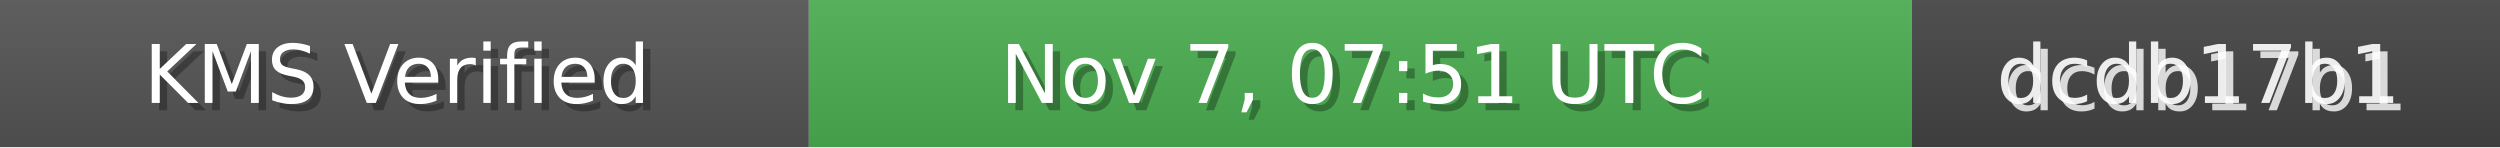
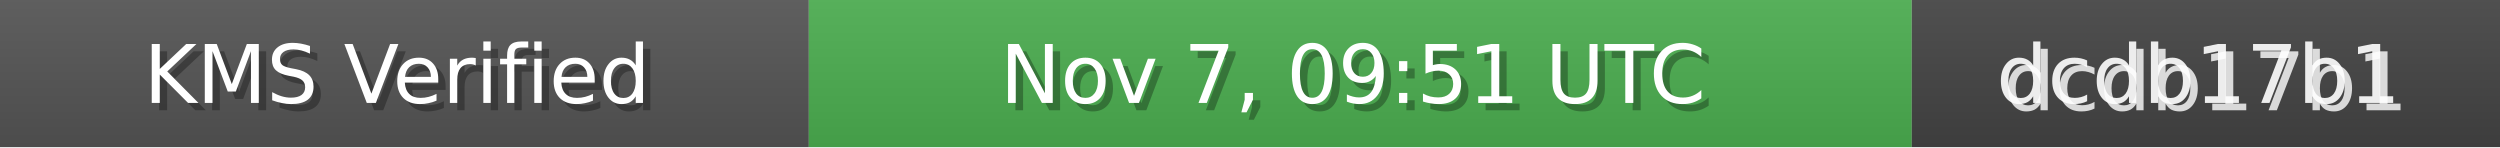
<svg xmlns="http://www.w3.org/2000/svg" width="340" height="20" role="img">
  <linearGradient id="bg" x2="0" y2="100%">
    <stop offset="0" stop-color="#bbb" stop-opacity=".1" />
    <stop offset="1" stop-opacity=".1" />
  </linearGradient>
  <rect width="110" height="20" fill="#555" />
  <rect x="110" width="150" height="20" fill="#4CAF50" />
  <rect x="260" width="80" height="20" fill="#444" />
  <rect width="340" height="20" fill="url(#bg)" />
  <g fill="#fff" text-anchor="middle" font-family="Verdana,Geneva,DejaVu Sans,sans-serif" font-size="11">
    <text x="55" y="15" fill="#000" fill-opacity=".3">KMS Verified</text>
    <text x="54" y="14">KMS Verified</text>
-     <text x="185" y="15" fill="#000" fill-opacity=".3">Nov 7, 07:51 UTC</text>
-     <text x="184" y="14">Nov 7, 07:51 UTC</text>
+     <text x="185" y="15" fill="#000" fill-opacity=".3">Nov 7, 09:51 UTC</text>
+     <text x="184" y="14">Nov 7, 09:51 UTC</text>
    <text x="300" y="15" fill="#fff" fill-opacity=".8">dcdb17b1</text>
    <text x="299" y="14" fill="#fff" fill-opacity=".9">dcdb17b1</text>
  </g>
</svg>
